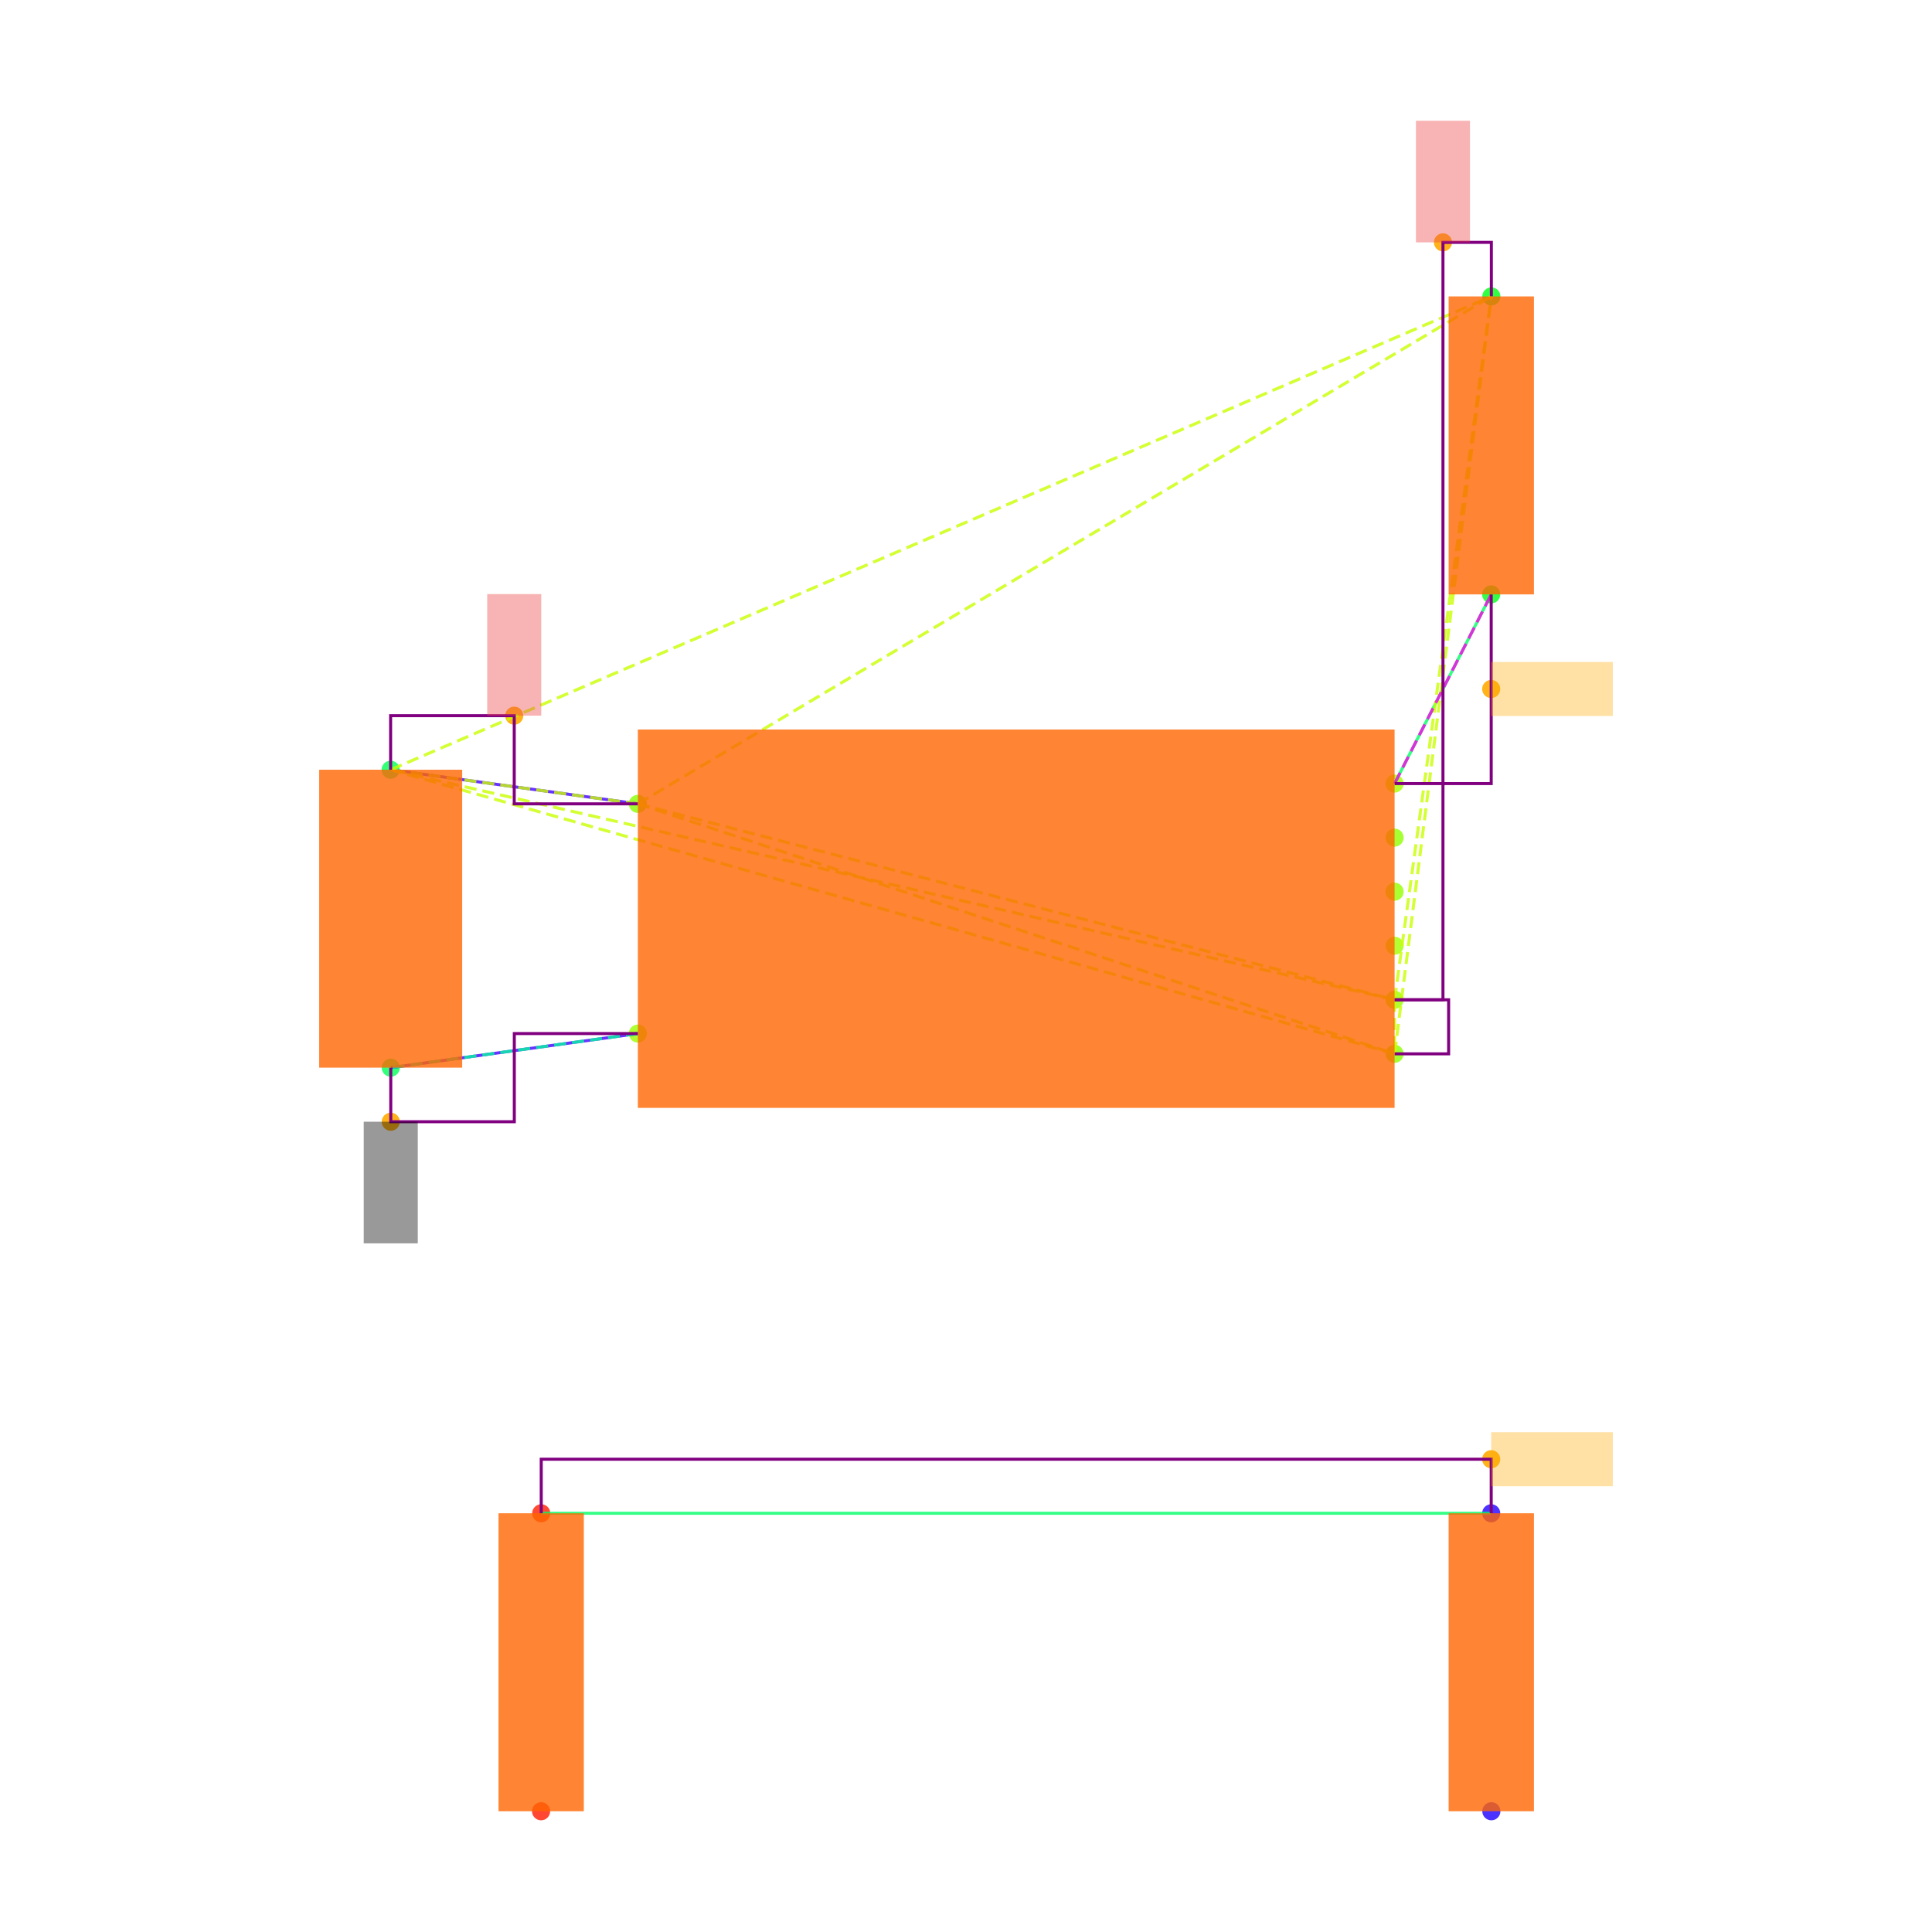
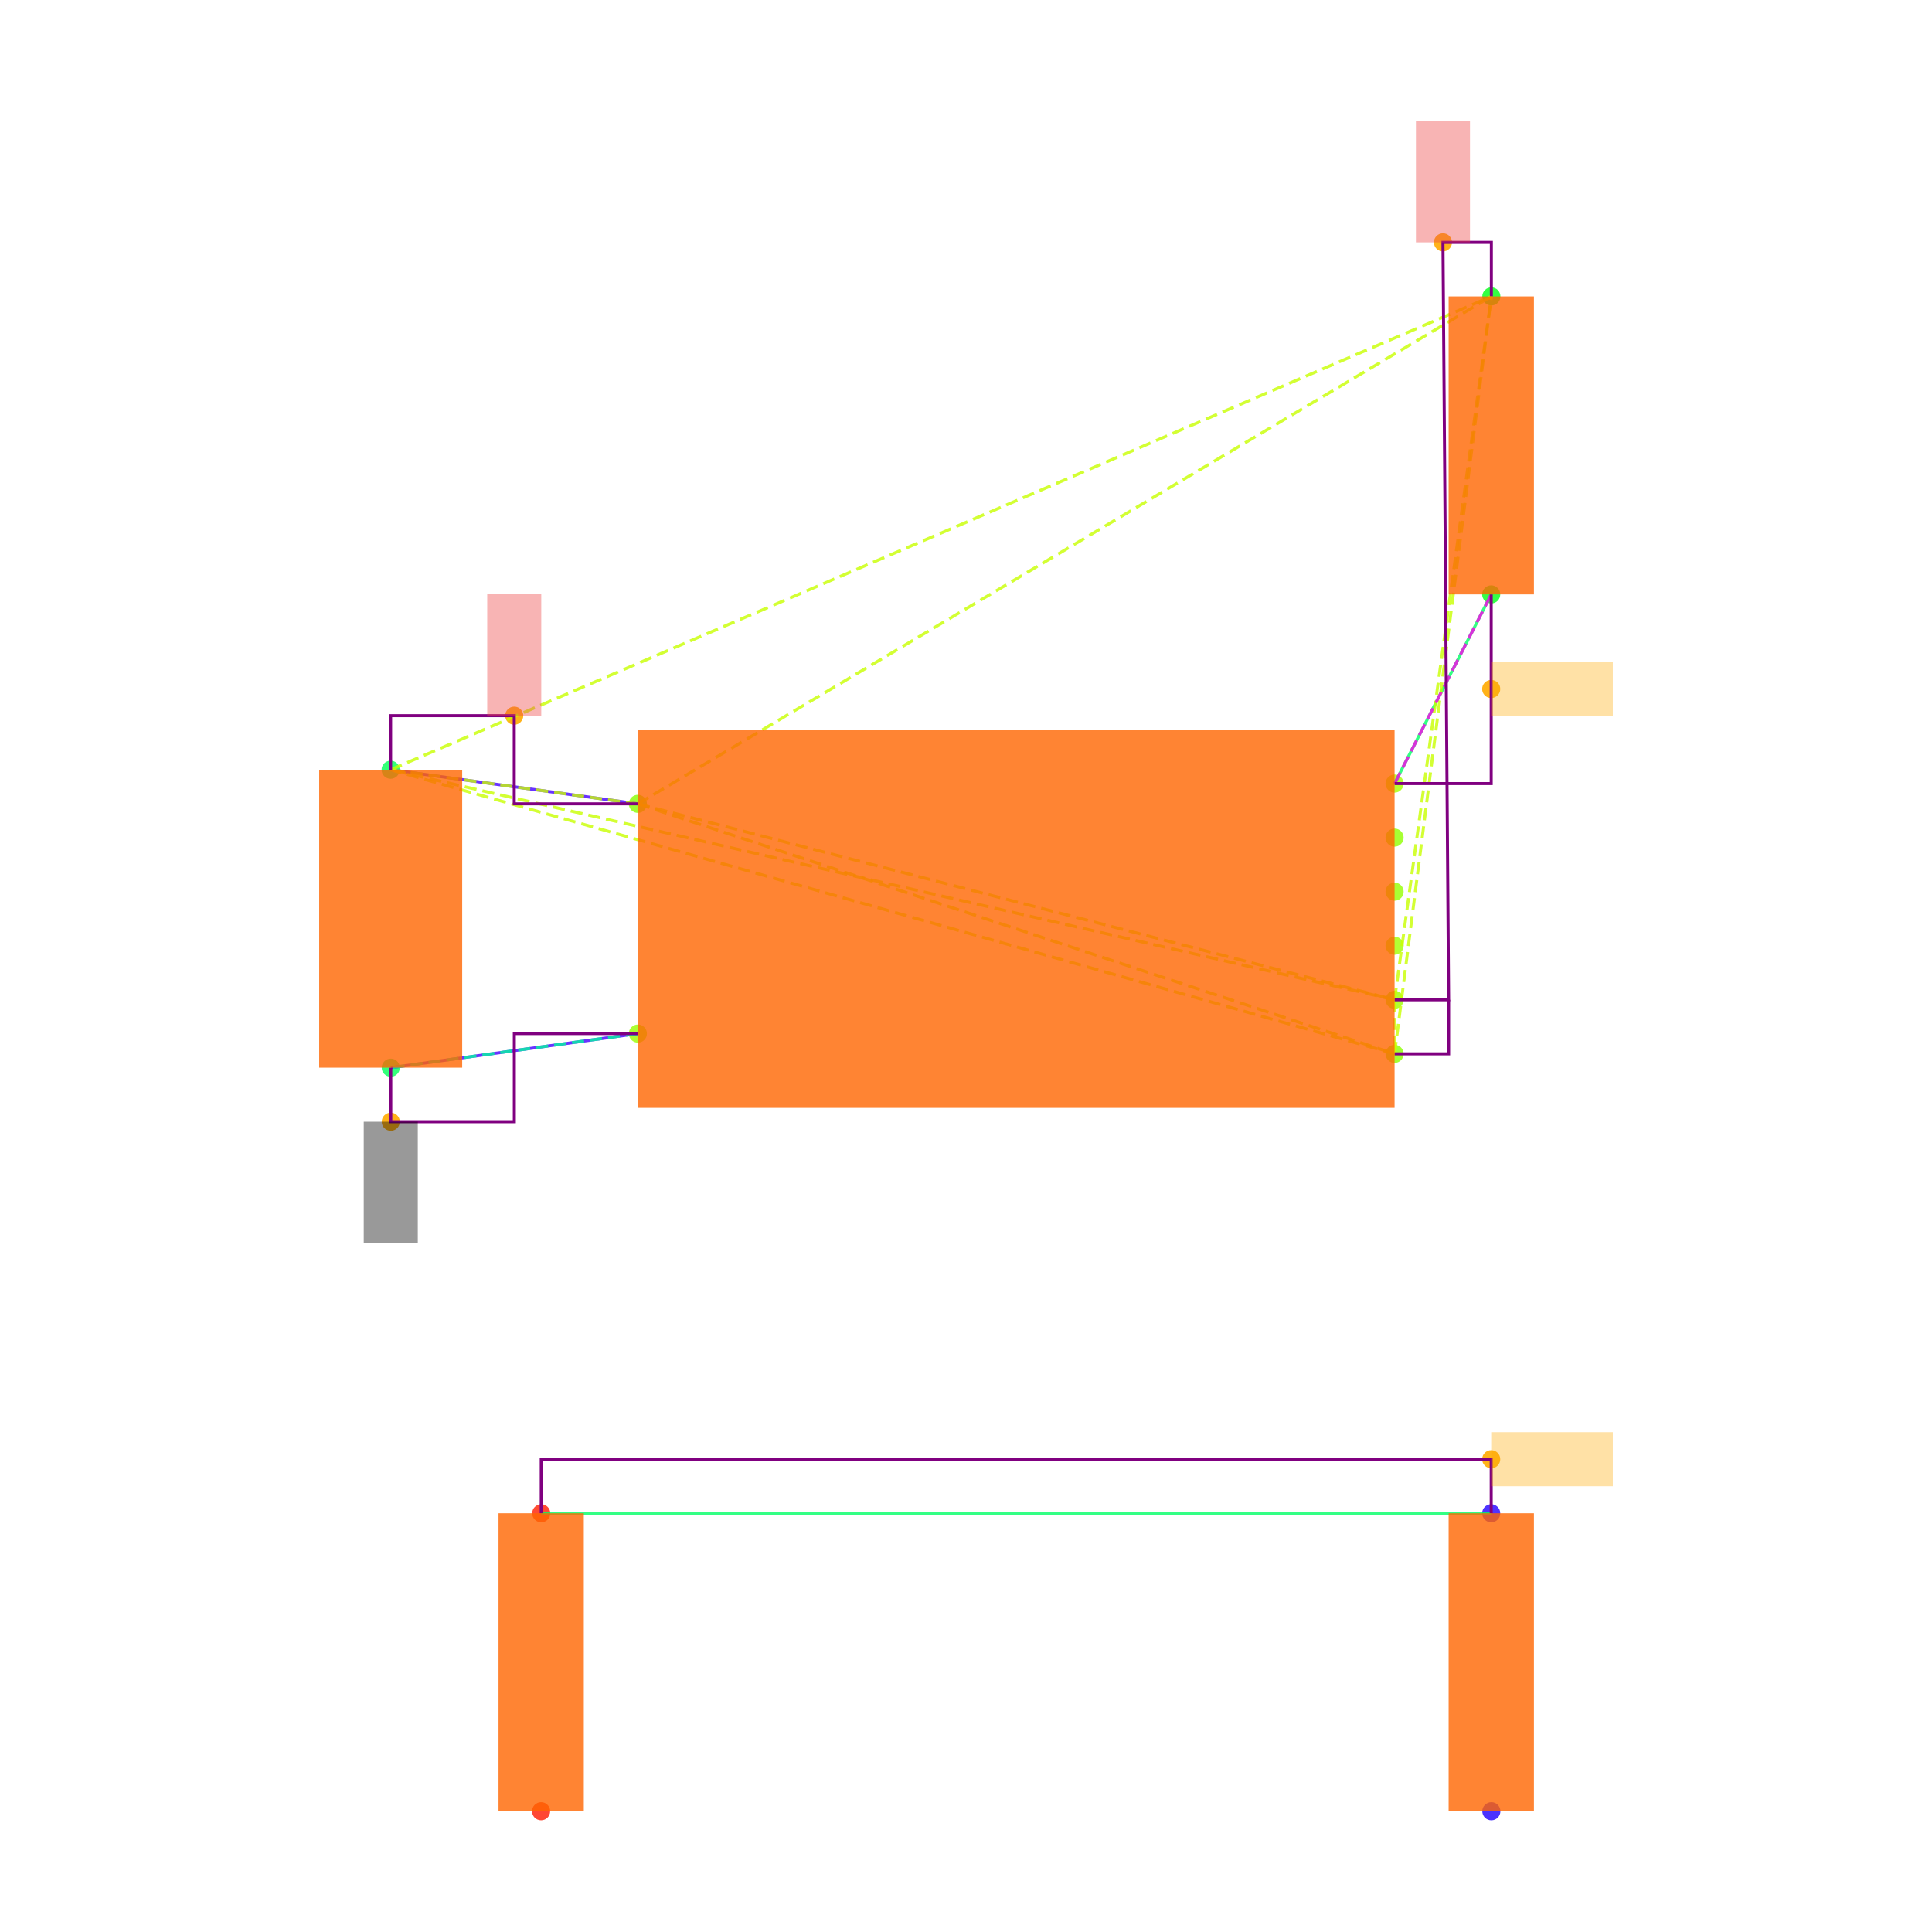
<svg xmlns="http://www.w3.org/2000/svg" width="640" height="640" viewBox="0 0 640 640">
  <rect width="100%" height="100%" fill="white" />
  <g>
    <circle data-type="point" data-label="U3.8 x-" data-x="-1.4" data-y="0.42500000000000004" cx="211.3" cy="266.284" r="3" fill="hsl(88, 100%, 50%, 0.8)" />
  </g>
  <g>
    <circle data-type="point" data-label="U3.4 x-" data-x="-1.4" data-y="-0.42500000000000004" cx="211.3" cy="342.382" r="3" fill="hsl(84, 100%, 50%, 0.8)" />
  </g>
  <g>
    <circle data-type="point" data-label="U3.1 x+" data-x="1.4" data-y="0.5" cx="461.973" cy="259.57" r="3" fill="hsl(81, 100%, 50%, 0.8)" />
  </g>
  <g>
    <circle data-type="point" data-label="U3.6 x+" data-x="1.4" data-y="0.30000000000000004" cx="461.973" cy="277.475" r="3" fill="hsl(86, 100%, 50%, 0.8)" />
  </g>
  <g>
    <circle data-type="point" data-label="U3.5 x+" data-x="1.4" data-y="0.10000000000000009" cx="461.973" cy="295.38" r="3" fill="hsl(85, 100%, 50%, 0.8)" />
  </g>
  <g>
    <circle data-type="point" data-label="U3.2 x+" data-x="1.4" data-y="-0.09999999999999998" cx="461.973" cy="313.286" r="3" fill="hsl(82, 100%, 50%, 0.8)" />
  </g>
  <g>
    <circle data-type="point" data-label="U3.3 x+" data-x="1.4" data-y="-0.3" cx="461.973" cy="331.191" r="3" fill="hsl(83, 100%, 50%, 0.8)" />
  </g>
  <g>
    <circle data-type="point" data-label="U3.7 x+" data-x="1.4" data-y="-0.5" cx="461.973" cy="349.096" r="3" fill="hsl(87, 100%, 50%, 0.8)" />
  </g>
  <g>
    <circle data-type="point" data-label="C20.1 y+" data-x="-2.3148566499999994" data-y="0.5512093000000002" cx="129.396" cy="254.985" r="3" fill="hsl(140, 100%, 50%, 0.8)" />
  </g>
  <g>
    <circle data-type="point" data-label="C20.2 y-" data-x="-2.31430995" data-y="-0.5512093000000002" cx="129.445" cy="353.681" r="3" fill="hsl(141, 100%, 50%, 0.8)" />
  </g>
  <g>
    <circle data-type="point" data-label="R11.1 y+" data-x="1.7580660749999977" data-y="2.3025814000000002" cx="494.029" cy="98.192" r="3" fill="hsl(125, 100%, 50%, 0.8)" />
  </g>
  <g>
    <circle data-type="point" data-label="R11.2 y-" data-x="1.757519574999999" data-y="1.2" cx="493.98" cy="196.902" r="3" fill="hsl(126, 100%, 50%, 0.8)" />
  </g>
  <g>
    <circle data-type="point" data-label="R12.1 y-" data-x="-1.7580660749999977" data-y="-3.3025814000000002" cx="179.243" cy="600" r="3" fill="hsl(6, 100%, 50%, 0.8)" />
  </g>
  <g>
    <circle data-type="point" data-label="R12.2 y+" data-x="-1.757519574999999" data-y="-2.2" cx="179.292" cy="501.29" r="3" fill="hsl(7, 100%, 50%, 0.8)" />
  </g>
  <g>
    <circle data-type="point" data-label="R13.1 y-" data-x="1.7580660749999977" data-y="-3.3025814000000002" cx="494.029" cy="600" r="3" fill="hsl(247, 100%, 50%, 0.8)" />
  </g>
  <g>
    <circle data-type="point" data-label="R13.2 y+" data-x="1.757519574999999" data-y="-2.2" cx="493.98" cy="501.29" r="3" fill="hsl(248, 100%, 50%, 0.8)" />
  </g>
  <g>
    <circle data-type="point" data-label="anchorPoint orientation: y+" data-x="-1.8574283249999997" data-y="0.7512093000000004" cx="170.348" cy="237.08" r="3" fill="hsl(40, 100%, 50%, 0.9)" />
  </g>
  <g>
    <circle data-type="point" data-label="anchorPoint orientation: y+" data-x="1.5790330374999988" data-y="2.5025814000000004" cx="478.001" cy="80.287" r="3" fill="hsl(40, 100%, 50%, 0.9)" />
  </g>
  <g>
    <circle data-type="point" data-label="anchorPoint orientation: y-" data-x="-2.31430995" data-y="-0.7512093000000004" cx="129.445" cy="371.586" r="3" fill="hsl(40, 100%, 50%, 0.9)" />
  </g>
  <g>
    <circle data-type="point" data-label="anchorPoint orientation: x+" data-x="1.757519574999999" data-y="0.85" cx="493.98" cy="228.236" r="3" fill="hsl(40, 100%, 50%, 0.9)" />
  </g>
  <g>
    <circle data-type="point" data-label="anchorPoint orientation: x+" data-x="1.757519574999999" data-y="-2" cx="493.98" cy="483.385" r="3" fill="hsl(40, 100%, 50%, 0.9)" />
  </g>
  <g>
    <polyline data-points="-2.3148566499999994,0.5512093000000002 -1.4,0.42500000000000004" data-type="line" data-label="" points="129.396,254.985 211.3,266.284" fill="none" stroke="hsl(256, 100%, 50%, 0.8)" stroke-width="1" />
  </g>
  <g>
    <polyline data-points="-2.31430995,-0.5512093000000002 -1.4,-0.42500000000000004" data-type="line" data-label="" points="129.445,353.681 211.3,342.382" fill="none" stroke="hsl(256, 100%, 50%, 0.8)" stroke-width="1" />
  </g>
  <g>
    <polyline data-points="1.757519574999999,1.2 1.4,0.5" data-type="line" data-label="" points="493.98,196.902 461.973,259.57" fill="none" stroke="hsl(144, 100%, 50%, 0.8)" stroke-width="1" />
  </g>
  <g>
    <polyline data-points="1.757519574999999,-2.2 -1.757519574999999,-2.2" data-type="line" data-label="" points="493.98,501.29 179.292,501.29" fill="none" stroke="hsl(144, 100%, 50%, 0.8)" stroke-width="1" />
  </g>
  <g>
    <polyline data-points="-1.4,0.42500000000000004 1.4,-0.3" data-type="line" data-label="" points="211.3,266.284 461.973,331.191" fill="none" stroke="hsl(73, 100%, 50%, 0.8)" stroke-width="1" stroke-dasharray="4 2" />
  </g>
  <g>
    <polyline data-points="-1.4,0.42500000000000004 1.4,-0.5" data-type="line" data-label="" points="211.3,266.284 461.973,349.096" fill="none" stroke="hsl(73, 100%, 50%, 0.8)" stroke-width="1" stroke-dasharray="4 2" />
  </g>
  <g>
    <polyline data-points="-1.4,0.42500000000000004 -2.3148566499999994,0.5512093000000002" data-type="line" data-label="" points="211.3,266.284 129.396,254.985" fill="none" stroke="hsl(73, 100%, 50%, 0.8)" stroke-width="1" stroke-dasharray="4 2" />
  </g>
  <g>
    <polyline data-points="-1.4,0.42500000000000004 1.7580660749999977,2.3025814000000002" data-type="line" data-label="" points="211.3,266.284 494.029,98.192" fill="none" stroke="hsl(73, 100%, 50%, 0.8)" stroke-width="1" stroke-dasharray="4 2" />
  </g>
  <g>
    <polyline data-points="1.4,-0.3 1.4,-0.5" data-type="line" data-label="" points="461.973,331.191 461.973,349.096" fill="none" stroke="hsl(73, 100%, 50%, 0.8)" stroke-width="1" stroke-dasharray="4 2" />
  </g>
  <g>
    <polyline data-points="1.4,-0.3 -2.3148566499999994,0.5512093000000002" data-type="line" data-label="" points="461.973,331.191 129.396,254.985" fill="none" stroke="hsl(73, 100%, 50%, 0.8)" stroke-width="1" stroke-dasharray="4 2" />
  </g>
  <g>
    <polyline data-points="1.4,-0.3 1.7580660749999977,2.3025814000000002" data-type="line" data-label="" points="461.973,331.191 494.029,98.192" fill="none" stroke="hsl(73, 100%, 50%, 0.8)" stroke-width="1" stroke-dasharray="4 2" />
  </g>
  <g>
    <polyline data-points="1.4,-0.5 -2.3148566499999994,0.5512093000000002" data-type="line" data-label="" points="461.973,349.096 129.396,254.985" fill="none" stroke="hsl(73, 100%, 50%, 0.8)" stroke-width="1" stroke-dasharray="4 2" />
  </g>
  <g>
    <polyline data-points="1.4,-0.5 1.7580660749999977,2.3025814000000002" data-type="line" data-label="" points="461.973,349.096 494.029,98.192" fill="none" stroke="hsl(73, 100%, 50%, 0.8)" stroke-width="1" stroke-dasharray="4 2" />
  </g>
  <g>
    <polyline data-points="-2.3148566499999994,0.5512093000000002 1.7580660749999977,2.3025814000000002" data-type="line" data-label="" points="129.396,254.985 494.029,98.192" fill="none" stroke="hsl(73, 100%, 50%, 0.8)" stroke-width="1" stroke-dasharray="4 2" />
  </g>
  <g>
    <polyline data-points="-1.4,-0.42500000000000004 -2.31430995,-0.5512093000000002" data-type="line" data-label="" points="211.3,342.382 129.445,353.681" fill="none" stroke="hsl(157, 100%, 50%, 0.8)" stroke-width="1" stroke-dasharray="4 2" />
  </g>
  <g>
    <polyline data-points="1.4,0.5 1.757519574999999,1.2" data-type="line" data-label="" points="461.973,259.57 493.98,196.902" fill="none" stroke="hsl(304, 100%, 50%, 0.8)" stroke-width="1" stroke-dasharray="4 2" />
  </g>
  <g>
    <polyline data-points="-1.4,0.42500000000000004 -1.8574283249999997,0.42500000000000004 -1.8574283249999997,0.7512093000000004 -2.3148566499999994,0.7512093000000004 -2.3148566499999994,0.5512093000000002" data-type="line" data-label="" points="211.3,266.284 170.348,266.284 170.348,237.08 129.396,237.08 129.396,254.985" fill="none" stroke="purple" stroke-width="1" />
  </g>
  <g>
-     <polyline data-points="1.4,-0.3 1.5790330374999988,-0.3 1.5790330374999988,2.5025814000000004 1.7580660749999977,2.5025814000000004 1.7580660749999977,2.3025814000000002" data-type="line" data-label="" points="461.973,331.191 478.001,331.191 478.001,80.287 494.029,80.287 494.029,98.192" fill="none" stroke="purple" stroke-width="1" />
+     <polyline data-points="1.4,-0.3 1.5999999999999999,-0.3 1.5790330374999988,2.5025814000000004 1.7580660749999977,2.5025814000000004 1.7580660749999977,2.3025814000000002" data-type="line" data-label="" points="461.973,331.191 479.878,331.191 478.001,80.287 494.029,80.287 494.029,98.192" fill="none" stroke="purple" stroke-width="1" />
  </g>
  <g>
-     <polyline data-points="1.4,-0.5 1.5999999999999999,-0.5 1.5999999999999999,-0.3 1.4,-0.3" data-type="line" data-label="" points="461.973,349.096 479.878,349.096 479.878,331.191 461.973,331.191" fill="none" stroke="purple" stroke-width="1" />
+     <polyline data-points="1.4,-0.5 1.5999999999999999,-0.5 1.5999999999999999,-0.3" data-type="line" data-label="" points="461.973,349.096 479.878,349.096 479.878,331.191" fill="none" stroke="purple" stroke-width="1" />
  </g>
  <g>
    <polyline data-points="-2.31430995,-0.5512093000000002 -2.31430995,-0.7512093000000004 -1.857154975,-0.7512093000000004 -1.857154975,-0.42500000000000004 -1.4,-0.42500000000000004" data-type="line" data-label="" points="129.445,353.681 129.445,371.586 170.372,371.586 170.372,342.382 211.3,342.382" fill="none" stroke="purple" stroke-width="1" />
  </g>
  <g>
    <polyline data-points="1.757519574999999,1.2 1.757519574999999,0.5 1.4,0.5" data-type="line" data-label="" points="493.98,196.902 493.98,259.57 461.973,259.57" fill="none" stroke="purple" stroke-width="1" />
  </g>
  <g>
    <polyline data-points="1.757519574999999,-2.2 1.757519574999999,-2 -1.757519574999999,-2 -1.757519574999999,-2.2" data-type="line" data-label="" points="493.98,501.29 493.98,483.385 179.292,483.385 179.292,501.29" fill="none" stroke="purple" stroke-width="1" />
  </g>
  <g>
    <rect data-type="rect" data-label="schematic_component_0" data-x="0" data-y="0" x="211.3" y="241.665" width="250.673" height="125.336" fill="hsl(24, 100%, 50%, 0.8)" stroke="black" stroke-width="0.011" />
  </g>
  <g>
    <rect data-type="rect" data-label="schematic_component_1" data-x="-2.3145833" data-y="0" x="105.733" y="254.985" width="47.374" height="98.695" fill="hsl(24, 100%, 50%, 0.8)" stroke="black" stroke-width="0.011" />
  </g>
  <g>
    <rect data-type="rect" data-label="schematic_component_2" data-x="1.7577928249999983" data-y="1.7512907000000002" x="479.878" y="98.192" width="28.253" height="98.71" fill="hsl(24, 100%, 50%, 0.8)" stroke="black" stroke-width="0.011" />
  </g>
  <g>
    <rect data-type="rect" data-label="schematic_component_3" data-x="-1.7577928249999983" data-y="-2.7512907" x="165.141" y="501.29" width="28.253" height="98.71" fill="hsl(24, 100%, 50%, 0.8)" stroke="black" stroke-width="0.011" />
  </g>
  <g>
    <rect data-type="rect" data-label="schematic_component_4" data-x="1.7577928249999983" data-y="-2.7512907" x="479.878" y="501.29" width="28.253" height="98.71" fill="hsl(24, 100%, 50%, 0.8)" stroke="black" stroke-width="0.011" />
  </g>
  <g>
    <rect data-type="rect" data-label="netId: V3_3 globalConnNetId: connectivity_net0 available orientations: y+" data-x="-1.8574283249999997" data-y="0.9762093000000004" x="161.395" y="196.793" width="17.905" height="40.287" fill="#ef444466" stroke="#ef4444" stroke-width="0.011" />
  </g>
  <g>
    <rect data-type="rect" data-label="netId: V3_3 globalConnNetId: connectivity_net0 available orientations: y+" data-x="1.5790330374999988" data-y="2.7275814000000005" x="469.048" y="40" width="17.905" height="40.287" fill="#ef444466" stroke="#ef4444" stroke-width="0.011" />
  </g>
  <g>
    <rect data-type="rect" data-label="netId: GND globalConnNetId: connectivity_net1 available orientations: y-" data-x="-2.31430995" data-y="-0.9762093000000004" x="120.492" y="371.586" width="17.905" height="40.287" fill="#00000066" stroke="#000000" stroke-width="0.011" />
  </g>
  <g>
    <rect data-type="rect" data-label="netId: FLASH_N_CS globalConnNetId: connectivity_net2 available orientations: any" data-x="1.982519574999999" data-y="0.85" x="493.98" y="219.283" width="40.287" height="17.905" fill="hsl(40, 100%, 50%, 0.35)" stroke="black" stroke-width="0.011" />
  </g>
  <g>
    <rect data-type="rect" data-label="netId: resistor.R11 &gt; port.pin1 to resistor.R12 &gt; port.pin1 globalConnNetId: connectivity_net3 available orientations: any" data-x="1.982519574999999" data-y="-2" x="493.98" y="474.432" width="40.287" height="17.905" fill="hsl(40, 100%, 50%, 0.35)" stroke="black" stroke-width="0.011" />
  </g>
  <g id="crosshair" style="display: none">
    <line id="crosshair-h" y1="0" y2="640" stroke="#666" stroke-width="0.5" />
    <line id="crosshair-v" x1="0" x2="640" stroke="#666" stroke-width="0.5" />
    <text id="coordinates" font-family="monospace" font-size="12" fill="#666" />
  </g>
</svg>
